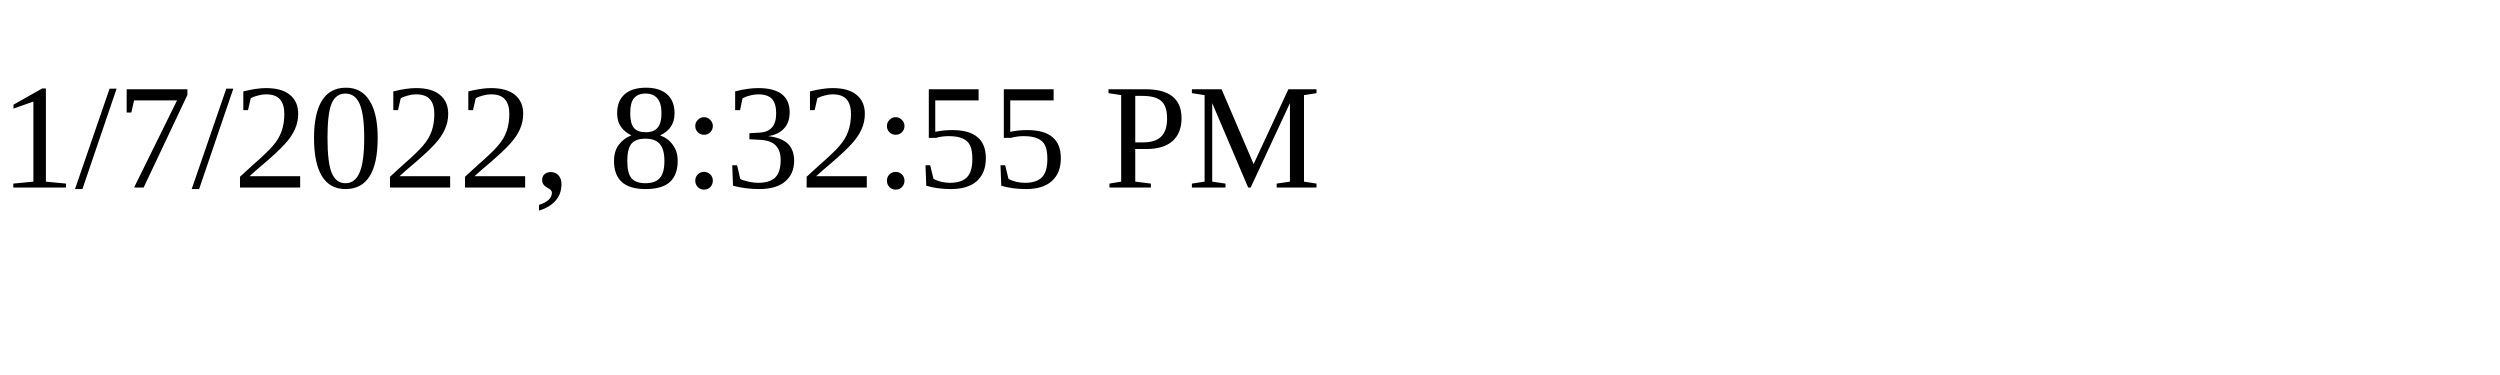
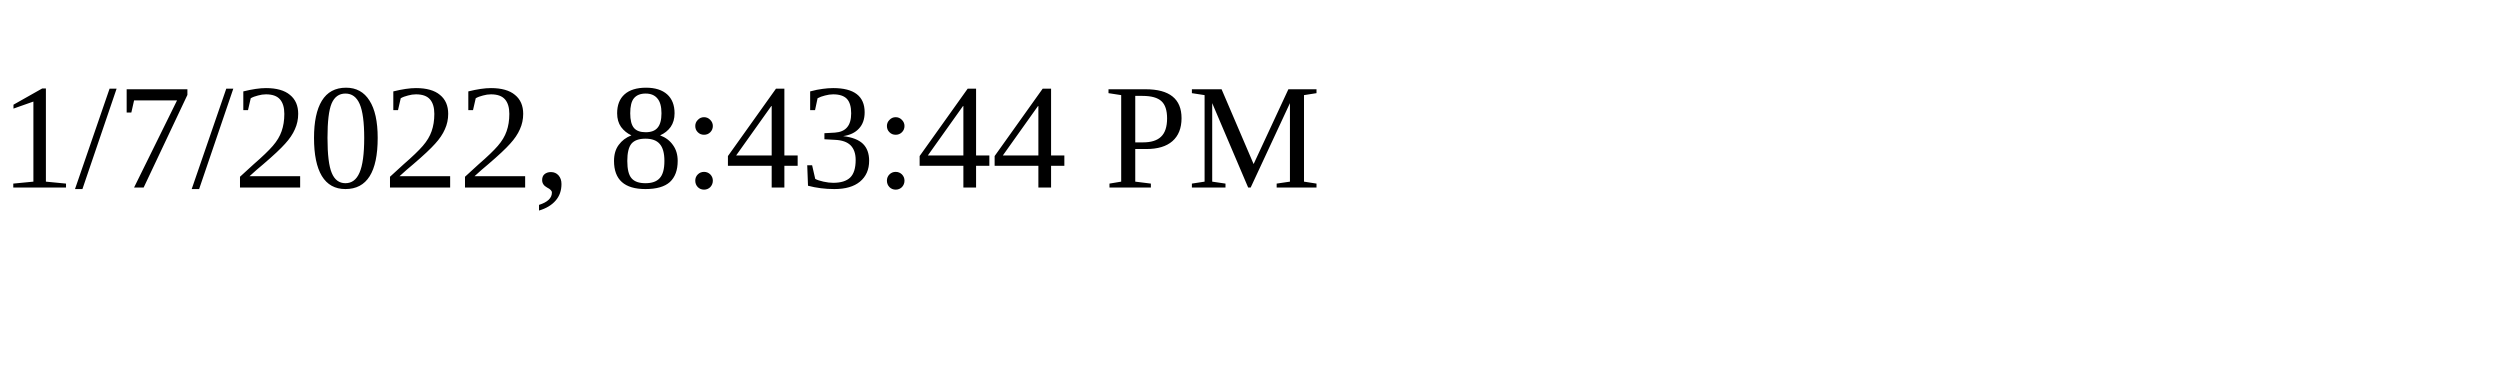
<svg xmlns="http://www.w3.org/2000/svg" height="30" width="200">
-   <text x="0" y="15">1/7/2022, 8:32:55 PM</text>
+   <text x="0" y="15">1/7/2022, 8:43:44 PM</text>
</svg>
